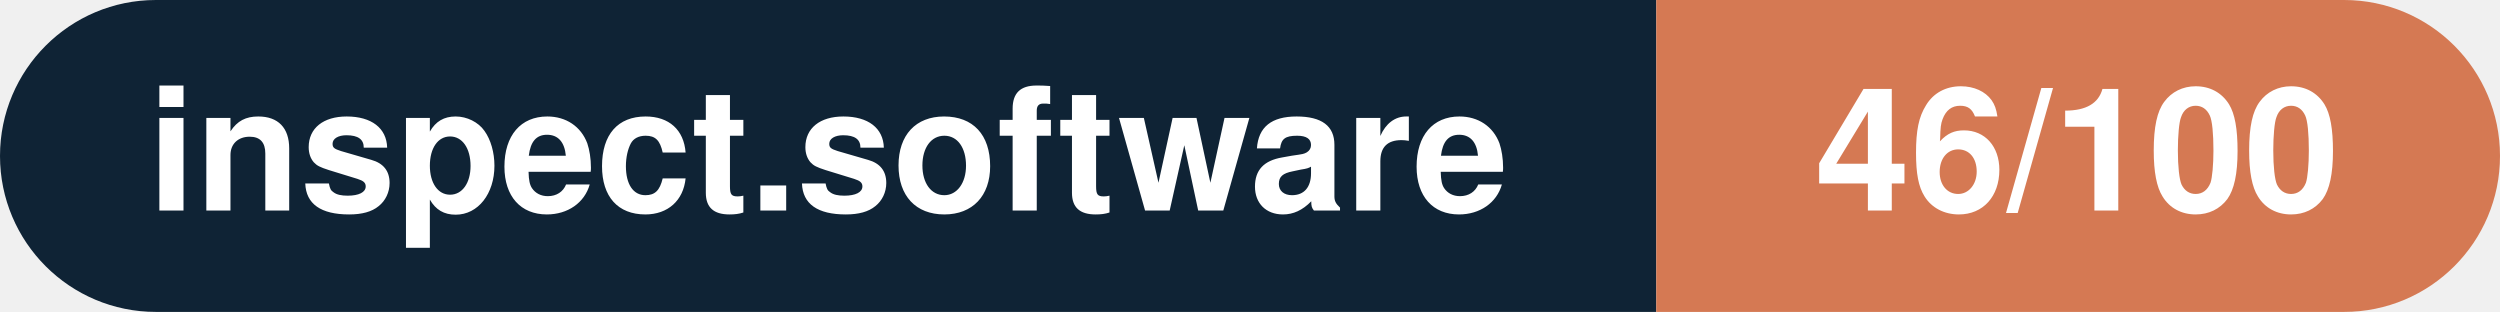
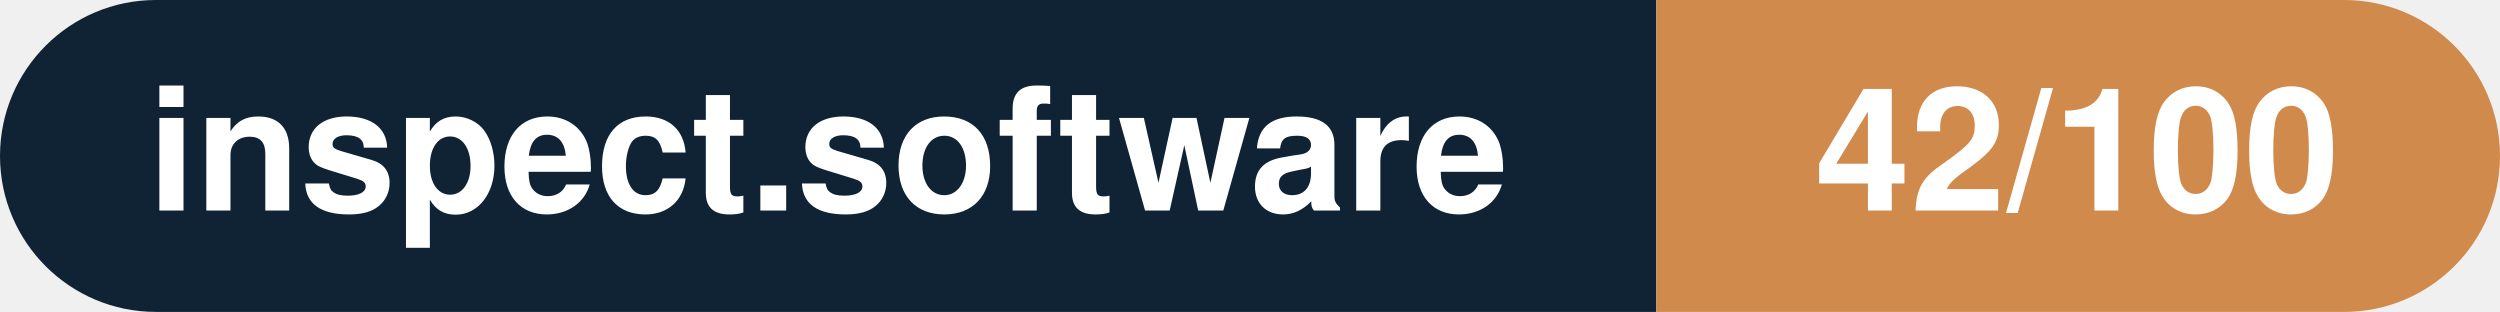
- <svg xmlns="http://www.w3.org/2000/svg" width="160.3" height="20" viewBox="0 0 160.3 20" role="img" aria-label="inspect.software: 46/100">
+ <svg xmlns="http://www.w3.org/2000/svg" width="160.3" height="20" viewBox="0 0 160.3 20" role="img" aria-label="inspect.software: 42/100">
  <clipPath id="rnd">
    <rect width="160.3" height="20" rx="10.0" fill="#fff" />
  </clipPath>
  <g clip-path="url(#rnd)">
    <rect width="106.2" height="20" fill="#0f2335" />
-     <rect x="106.2" width="54.1" height="20" fill="#d57953" />
+     <rect x="106.2" width="54.1" height="20" fill="#d08a4b" />
  </g>
  <g fill="#fff" text-anchor="middle" font-family="Helvetica Neue,Helvetica,Arial,sans-serif" font-size="11">
    <text x="53.1" y="13.5" font-weight="600">inspect.software</text>
-     <text x="133.2" y="13.5" font-weight="700">46/100</text>
+     <text x="133.2" y="13.5" font-weight="700">42/100</text>
  </g>
</svg>
